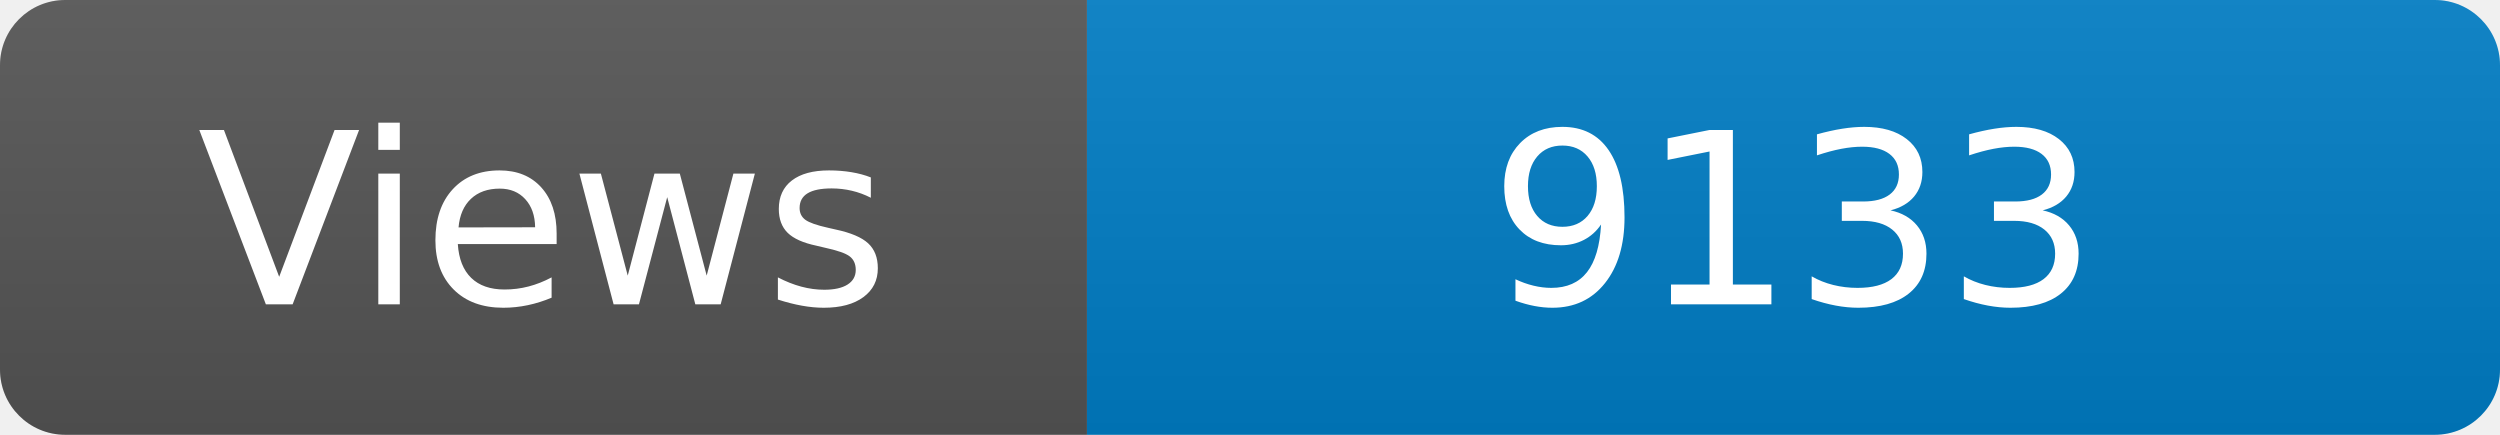
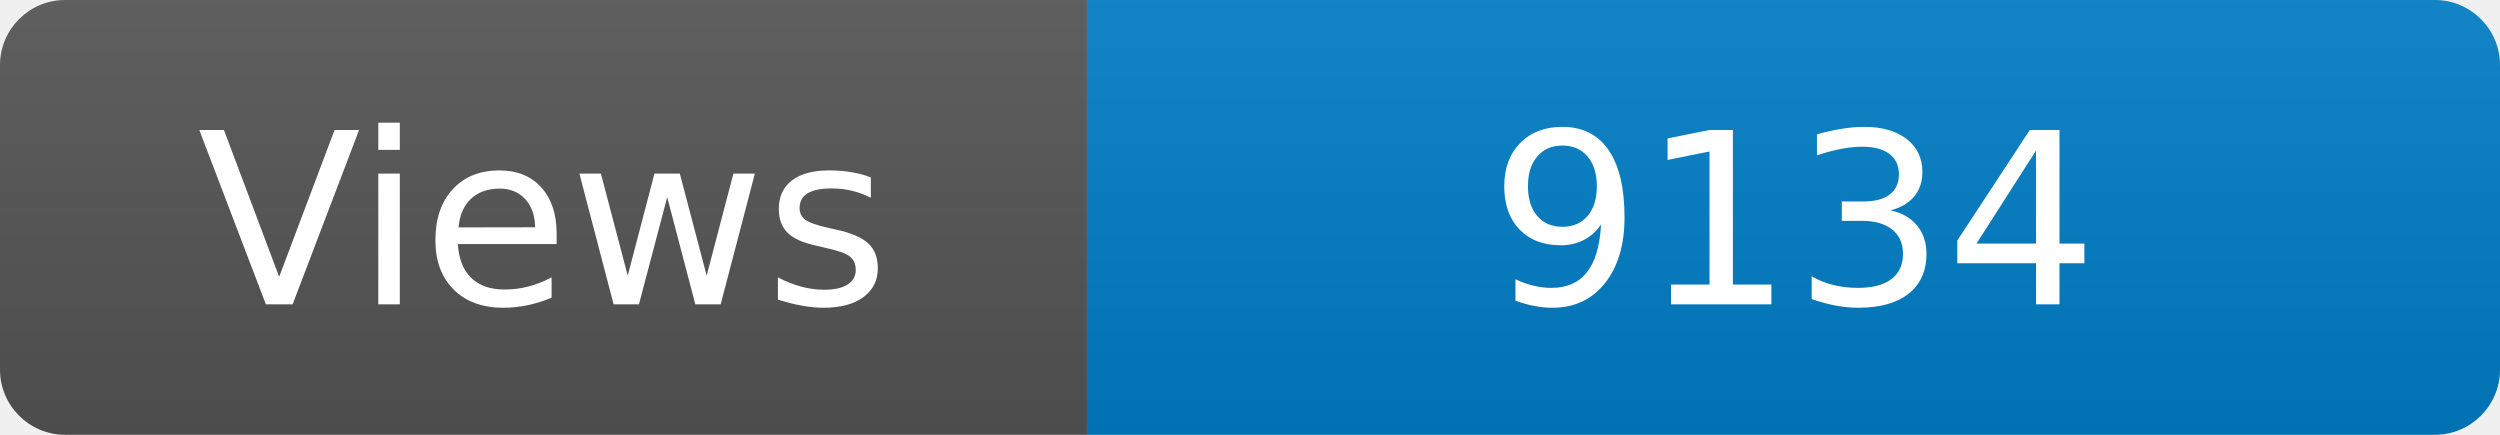
<svg xmlns="http://www.w3.org/2000/svg" width="115" height="20" role="img" aria-label="Maintained?: yes">
  <linearGradient id="s" x2="0" y2="100%">
    <stop offset="0" stop-color="#bbb" stop-opacity=".1" />
    <stop offset="1" stop-opacity=".1" />
  </linearGradient>
  <clipPath id="r">
    <rect width="115" height="20" rx="3" fill="#fff" />
  </clipPath>
  <g clip-path="url(#r)">
    <rect width="50" height="20" fill="#555" />
    <rect x="50" width="160" height="20" fill="#007ec6" />
    <rect width="115" height="20" fill="url(#s)" />
  </g>
  <g fill="#fff" text-anchor="middle" font-family="Verdana,Geneva,DejaVu Sans,sans-serif" font-size="110">
    <text x="250" y="140" transform="scale(.1)" fill="#fff">Views</text>
-     <text x="825" y="140" transform="scale(.1)" fill="#fff">9133</text>
+     <text x="825" y="140" transform="scale(.1)" fill="#fff">9134</text>
  </g>
</svg>
